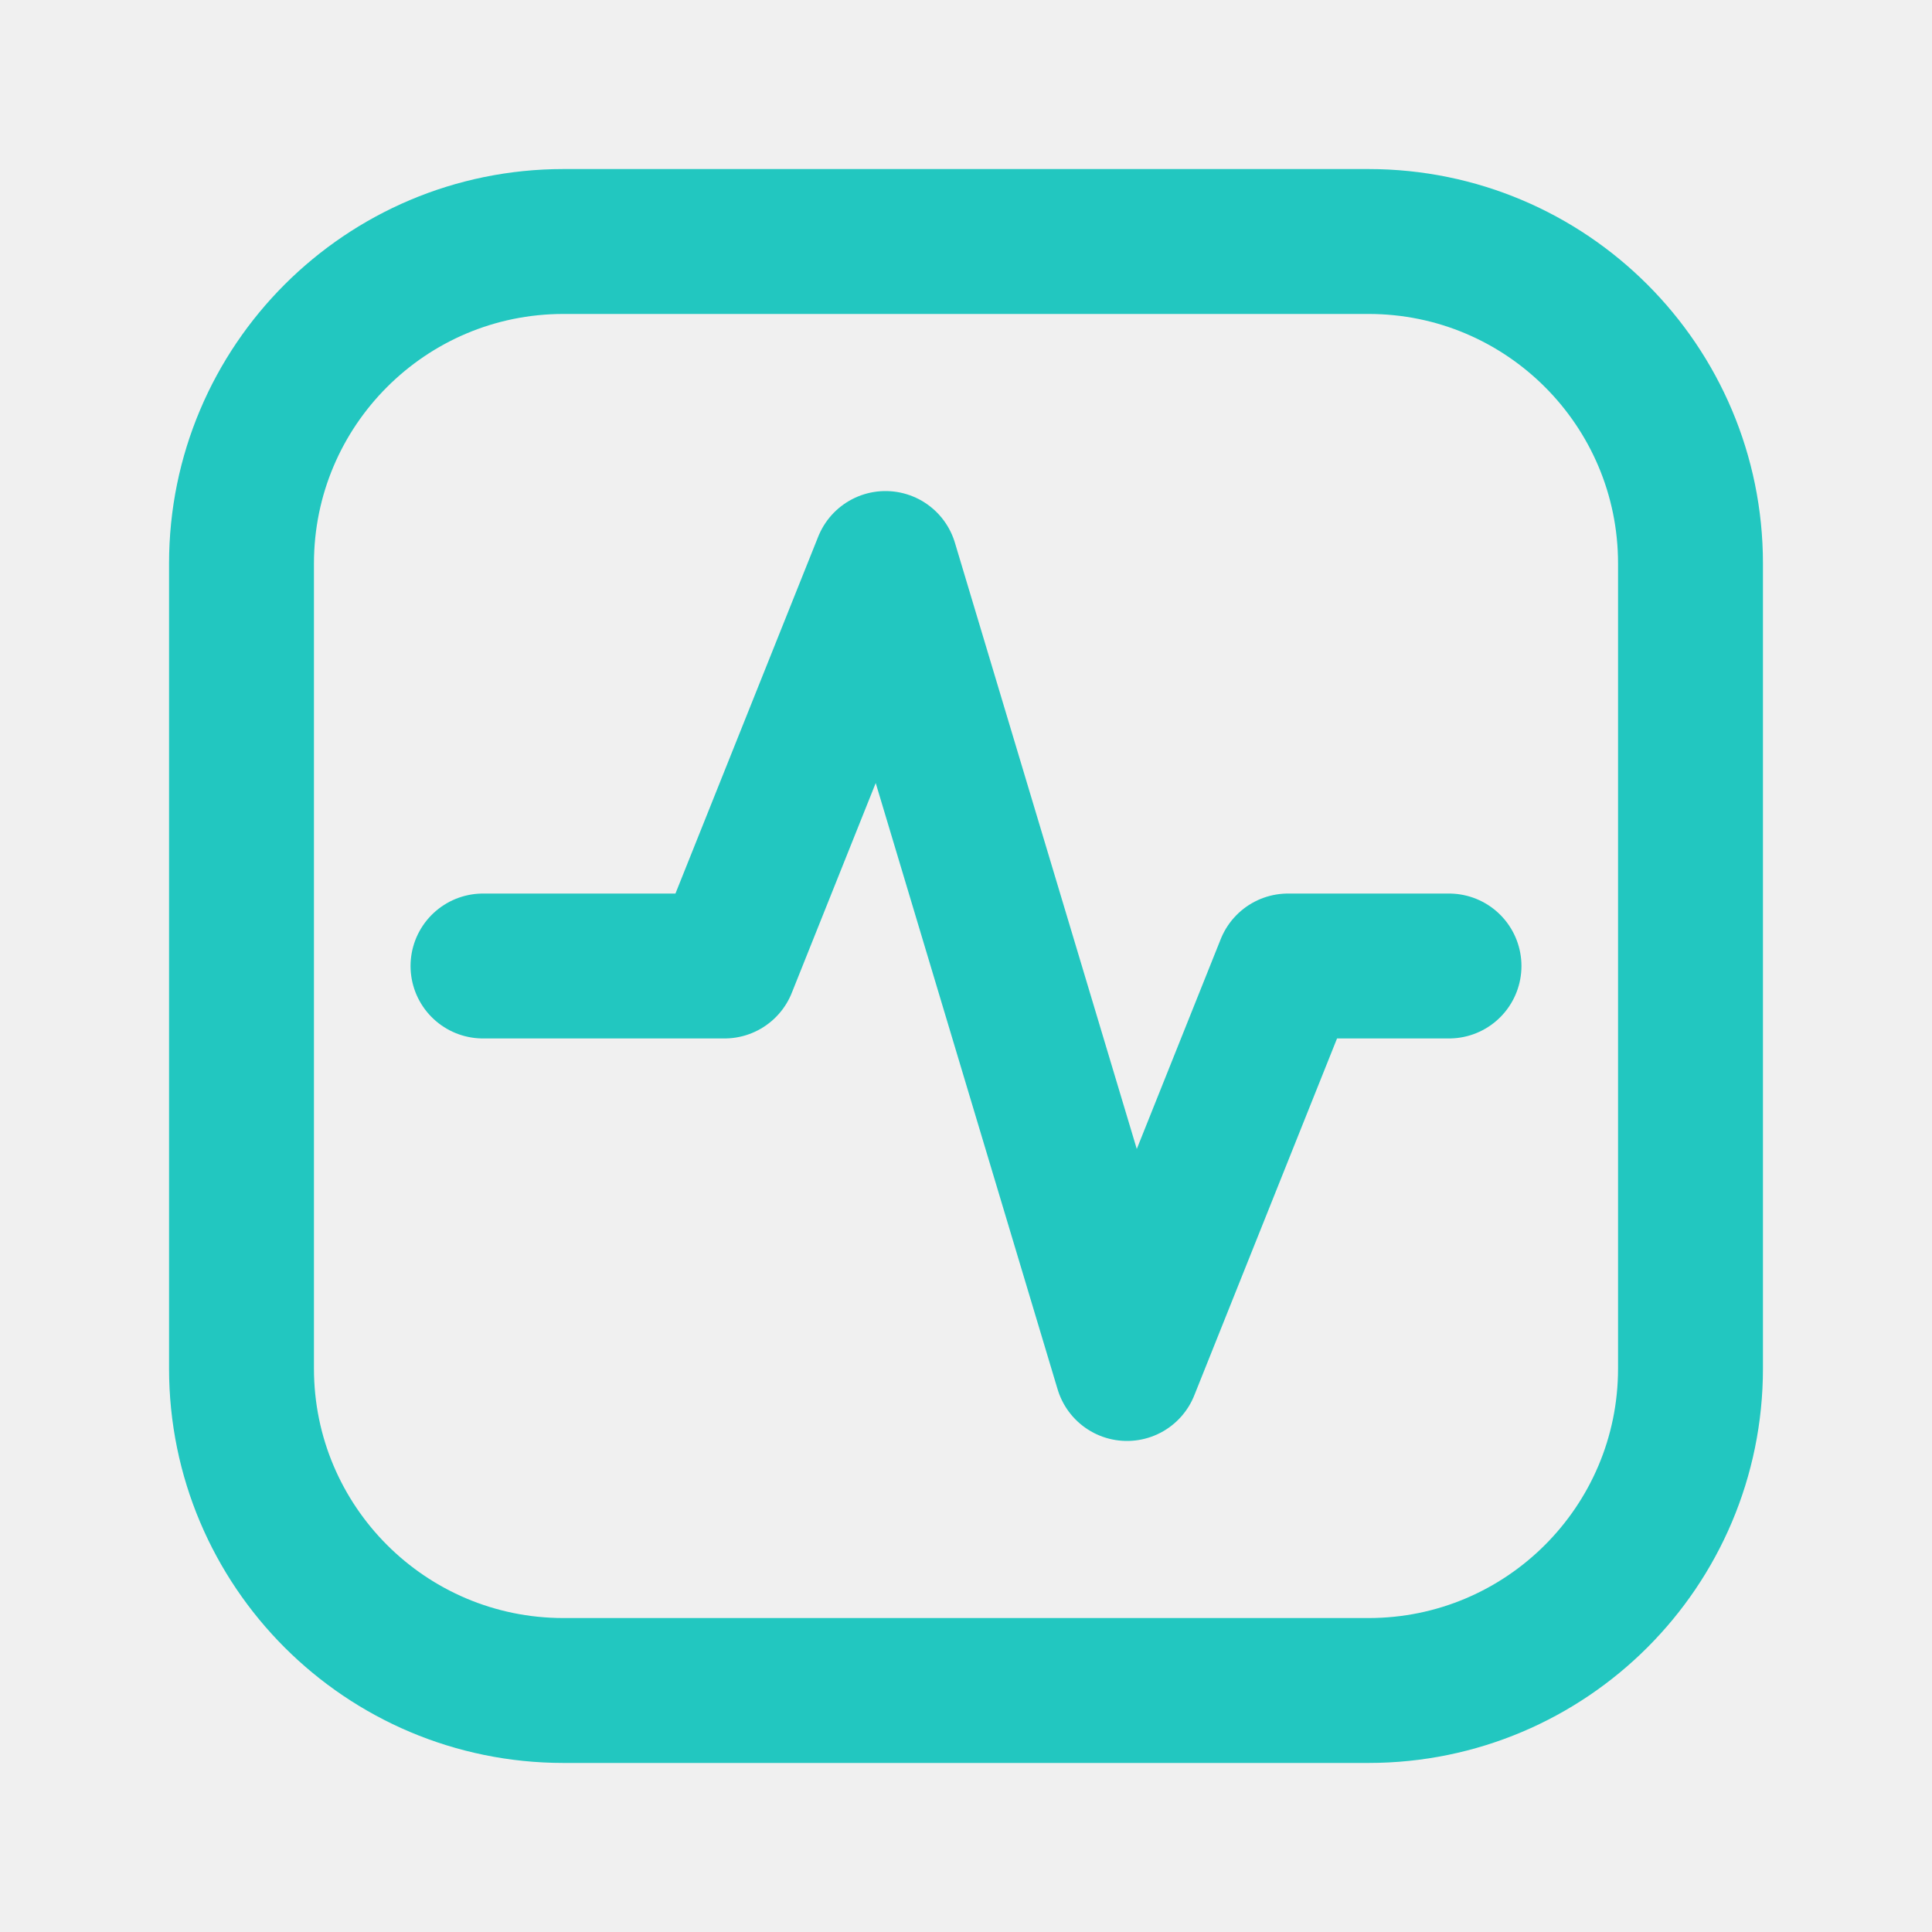
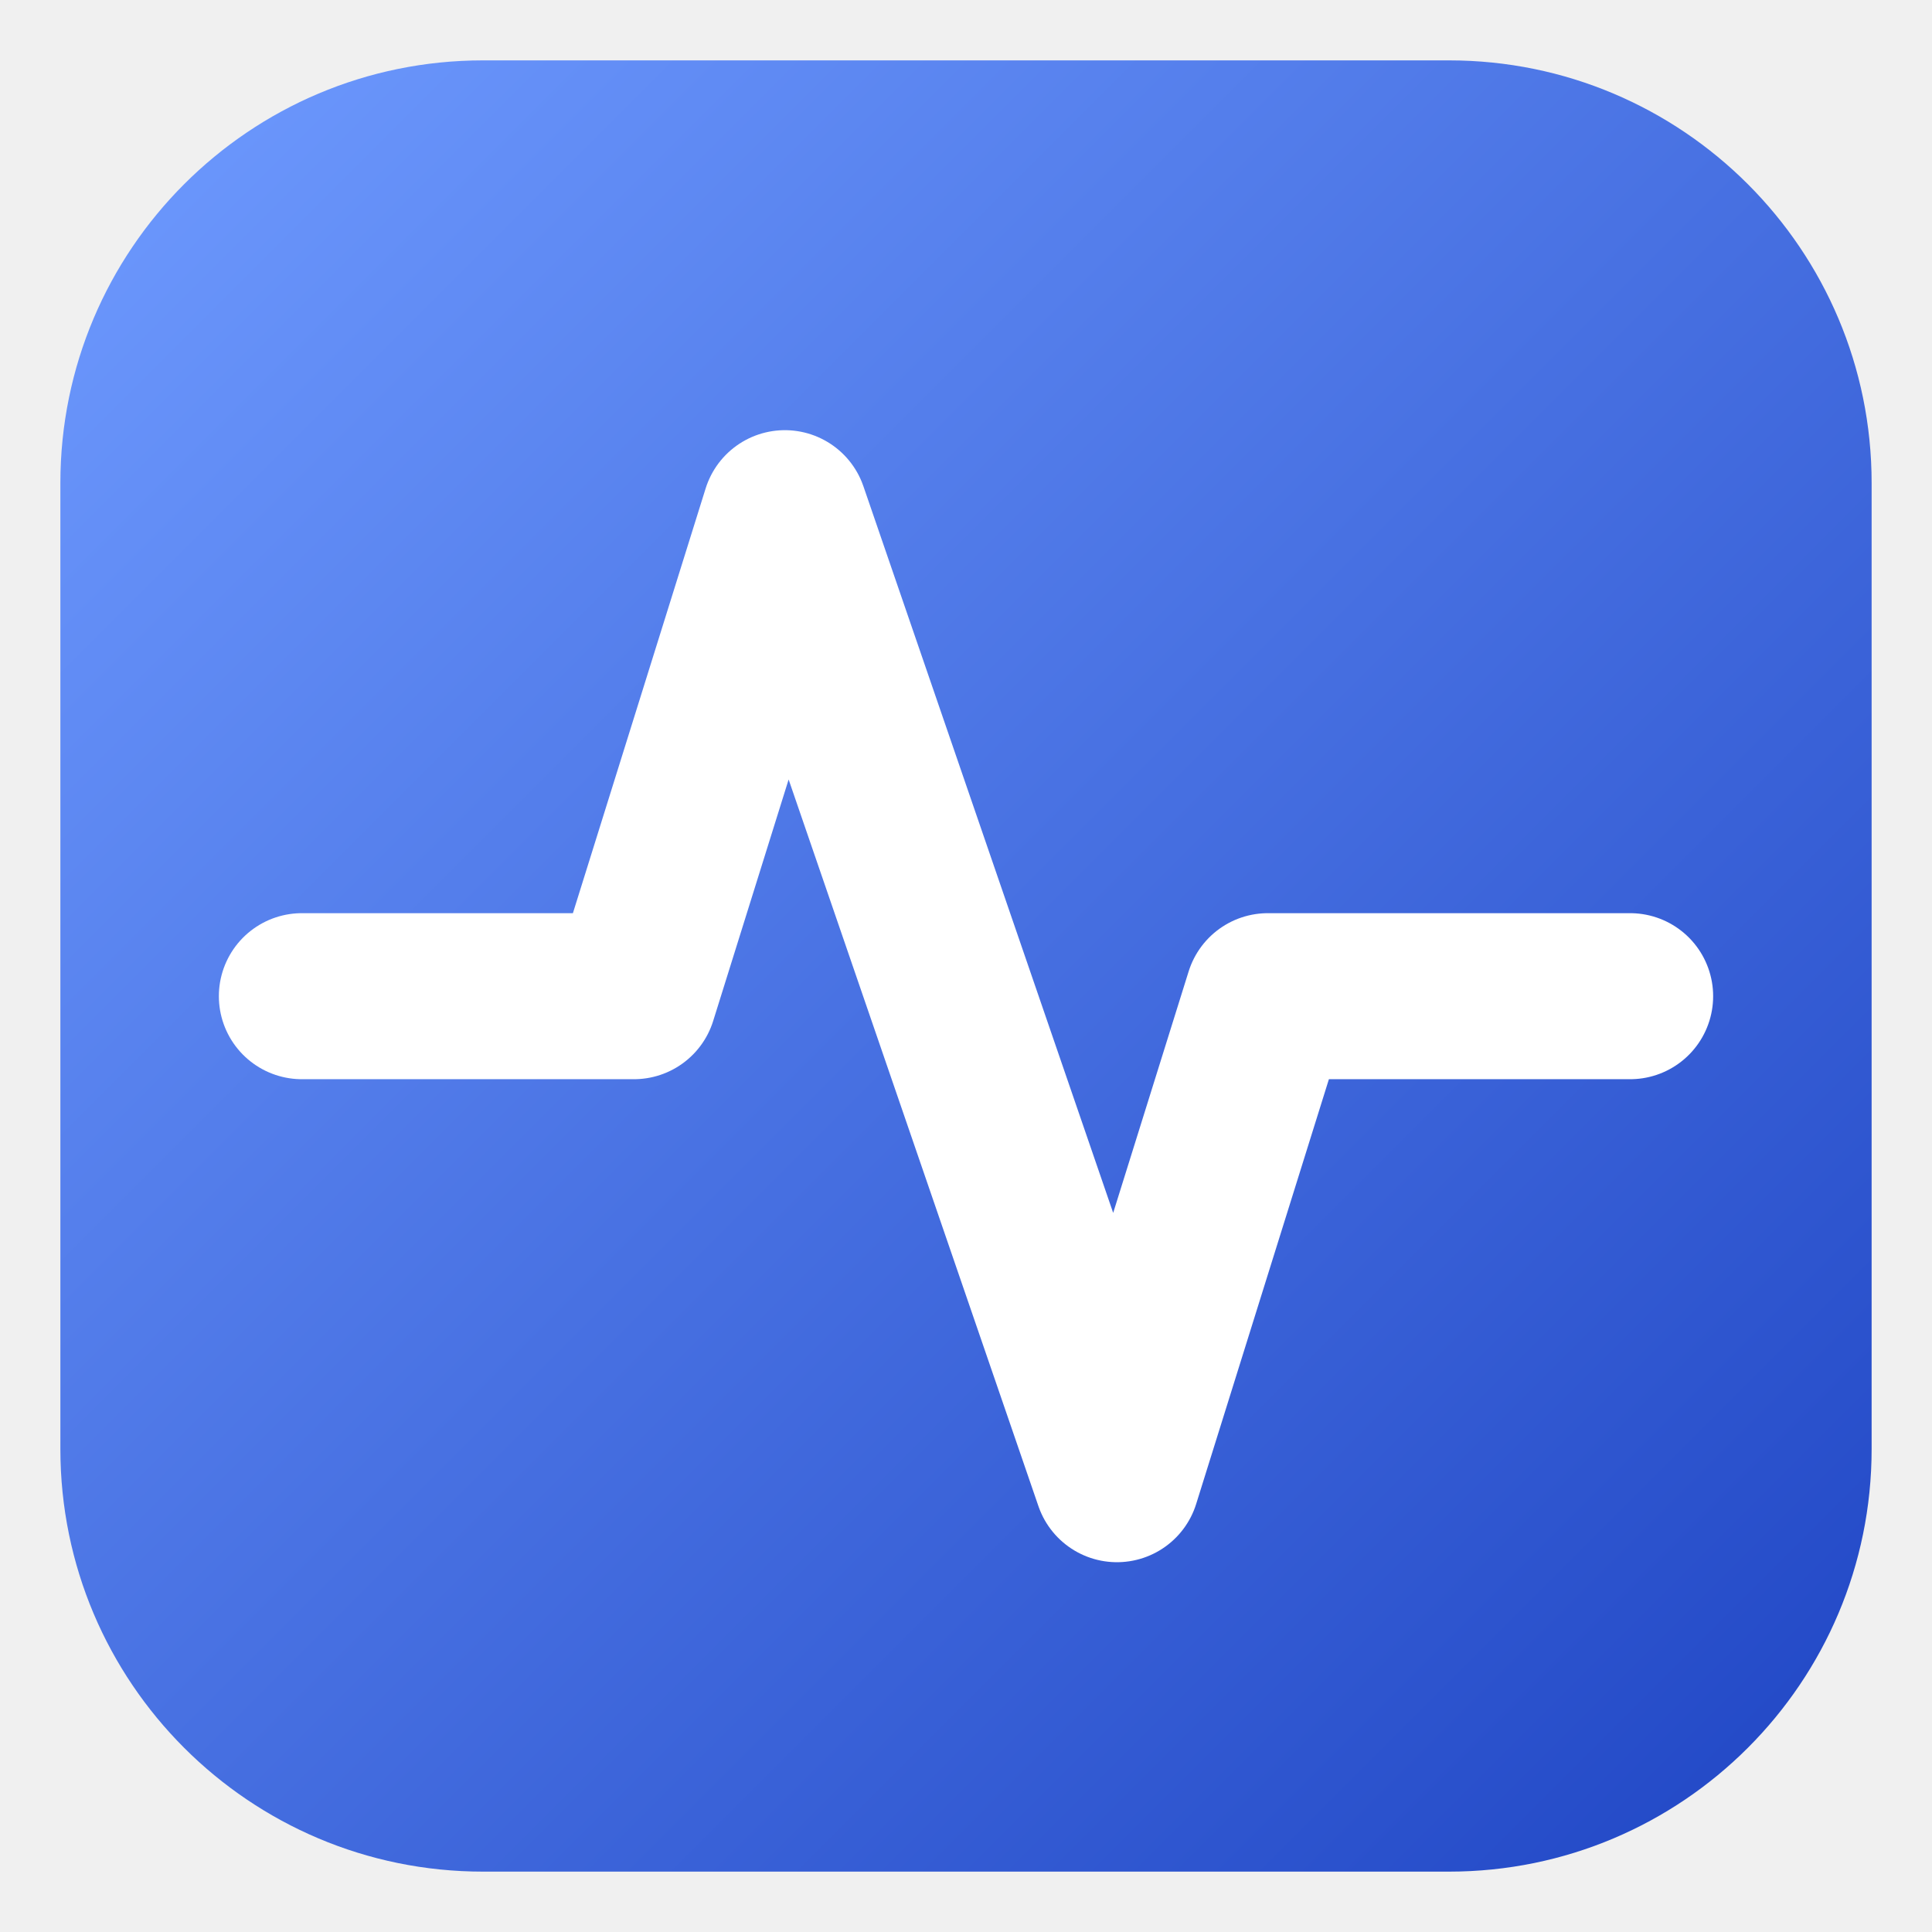
- <svg xmlns="http://www.w3.org/2000/svg" viewBox="0 0 24 24" fill="none" stroke="#22c7c0" stroke-width="1.8" stroke-linecap="round" stroke-linejoin="round">
-   <rect x="3" y="3" width="18" height="18" rx="4" />
-   <path d="M6 12h3l2-5 3 10 2-5h2" />
+ <svg xmlns="http://www.w3.org/2000/svg" viewBox="0 0 64 64" width="64" height="64">
+   <defs>
+     <linearGradient id="g" x1="0" y1="0" x2="1" y2="1">
+       <stop offset="0" stop-color="#6f9bff" />
+       <stop offset="1" stop-color="#1f45c4" />
+     </linearGradient>
+   </defs>
+   <rect x="2" y="2" width="60" height="60" rx="14" fill="url(#g)" />
+   <path d="M10 33h11l5-16 11 32 5-16h12" fill="none" stroke="#fff" stroke-width="5.5" stroke-linecap="round" stroke-linejoin="round" />
</svg>
